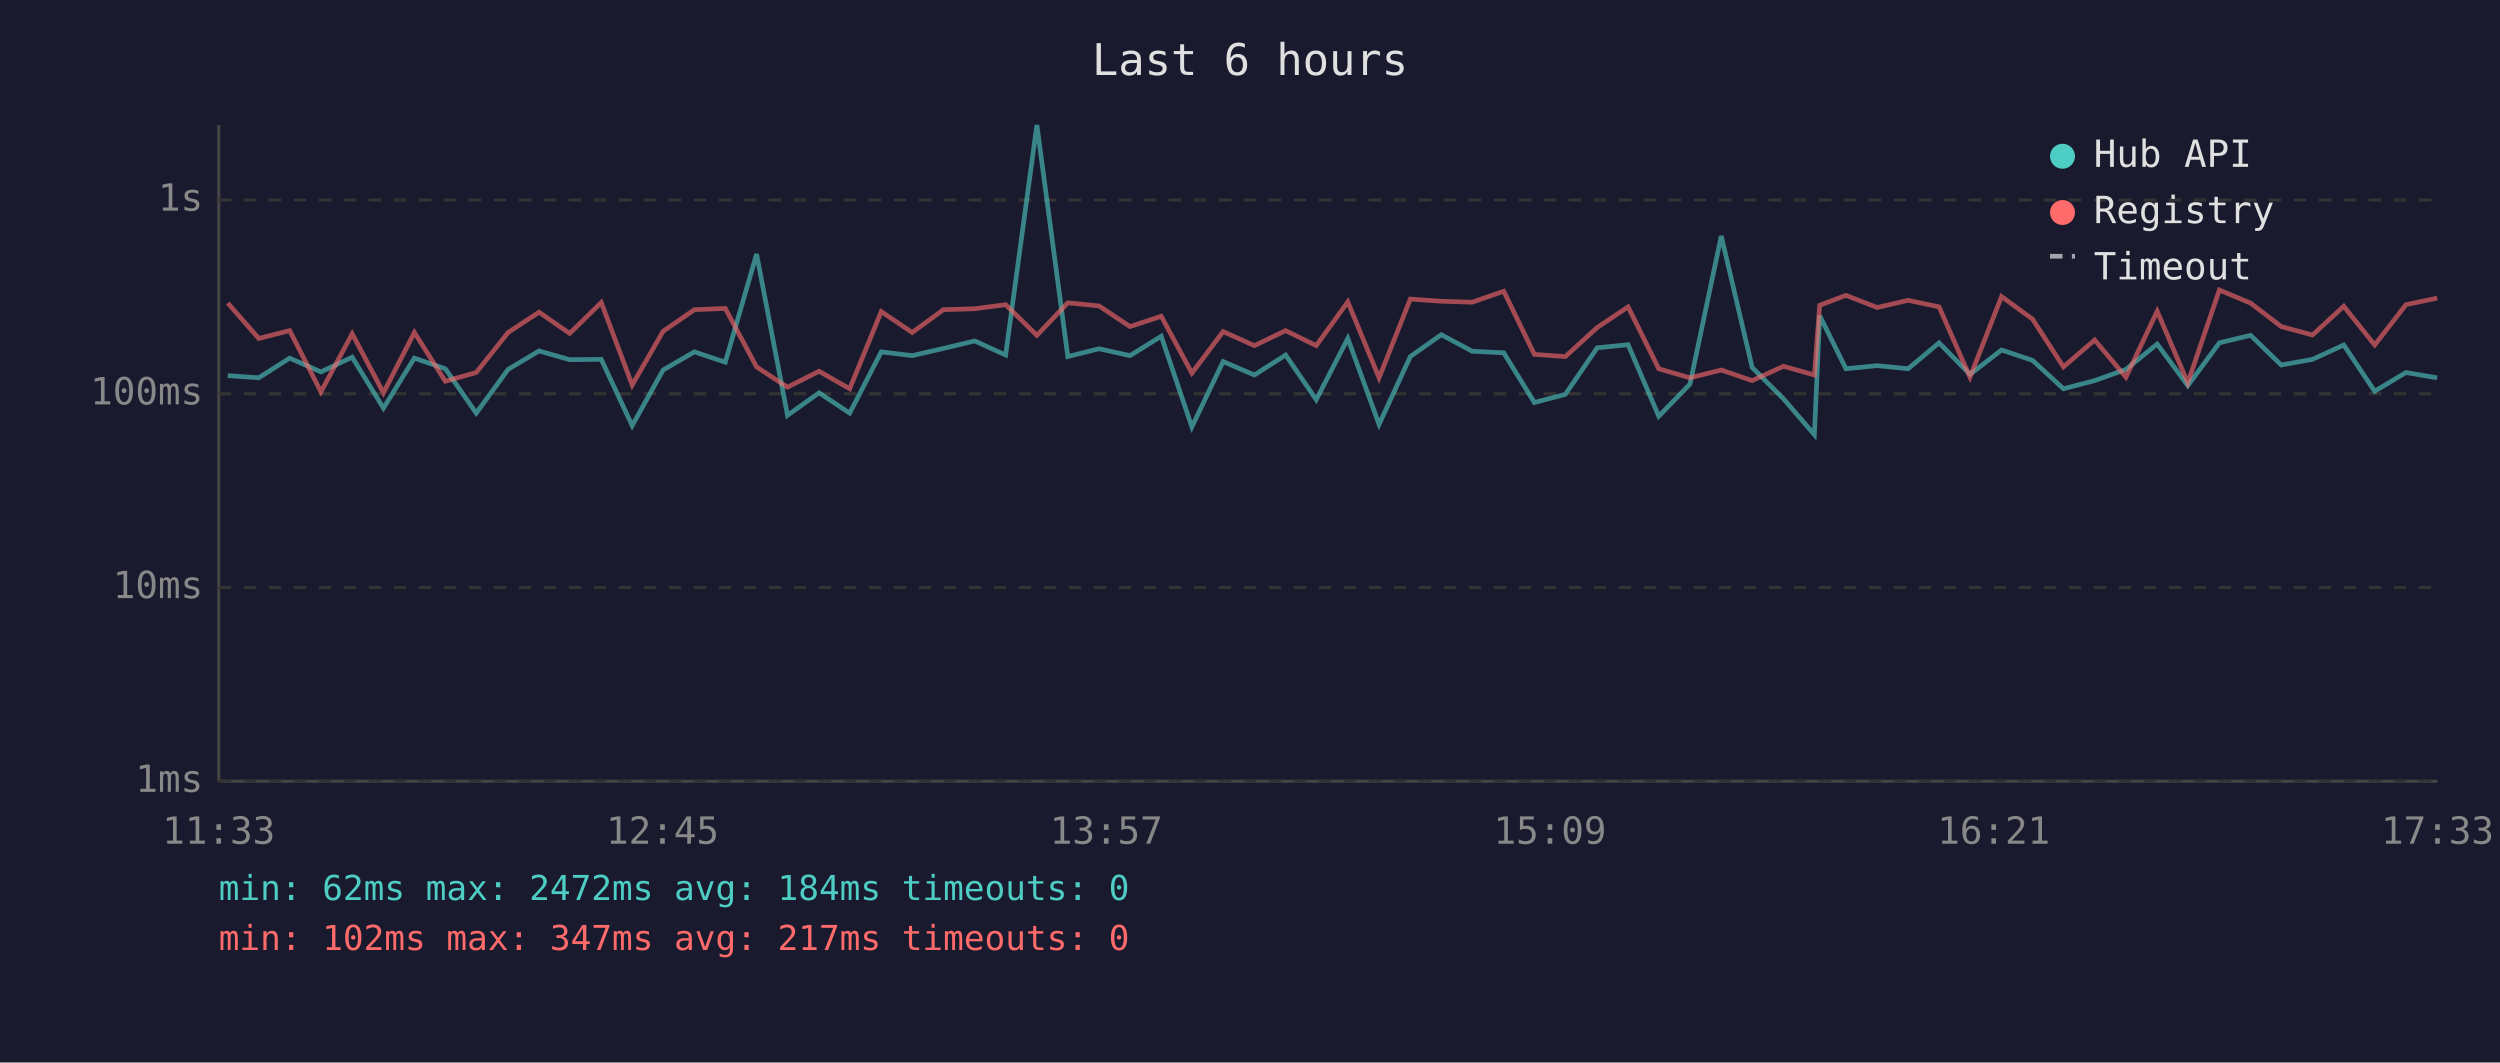
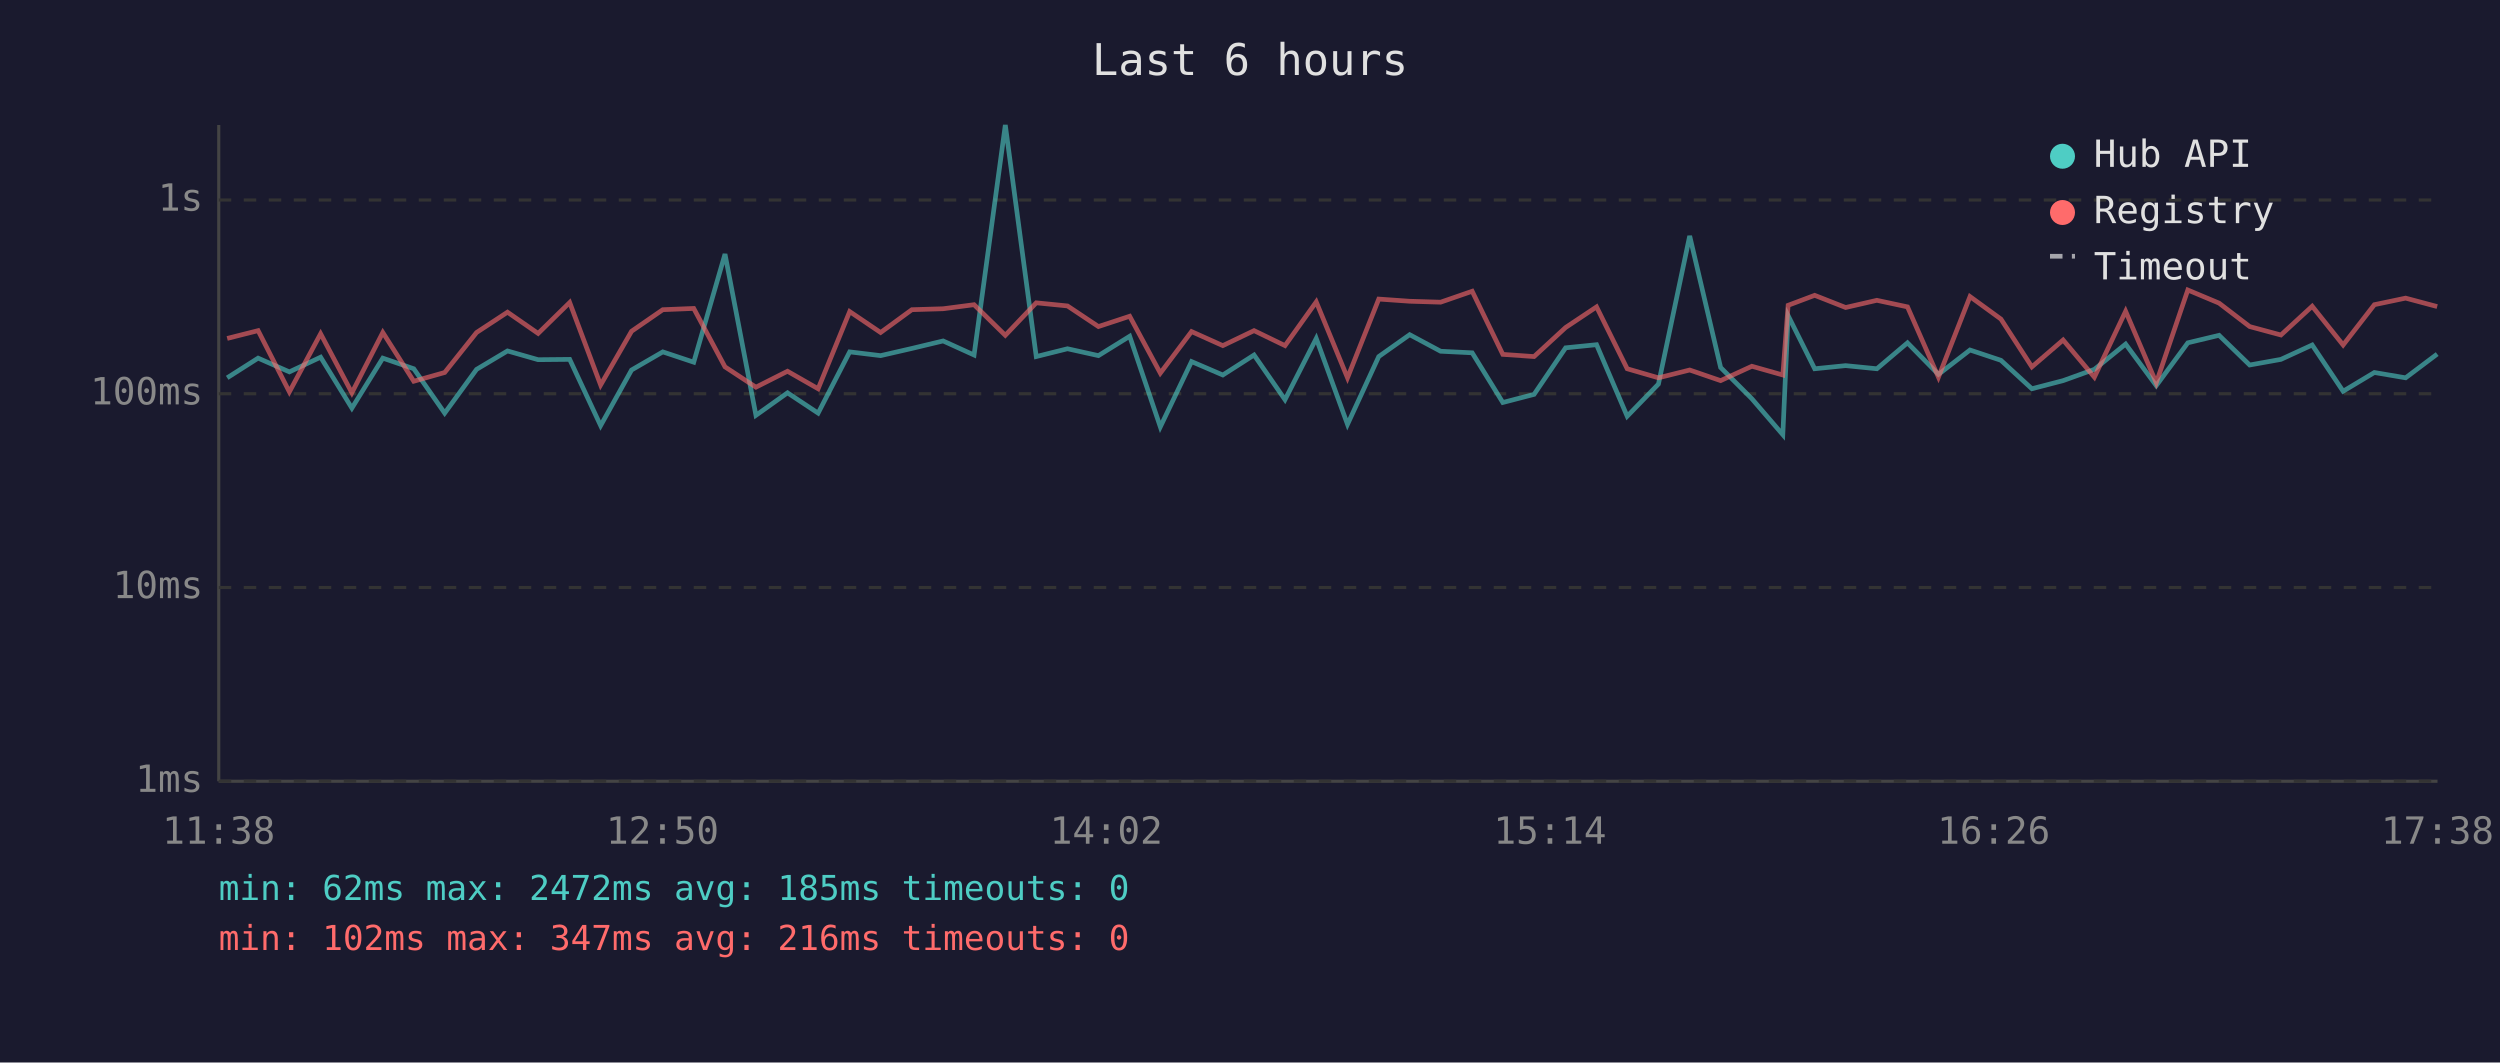
<svg xmlns="http://www.w3.org/2000/svg" viewBox="0 0 800 340" font-family="monospace" font-size="12">
  <rect width="800" height="340" fill="#1a1a2e" />
  <text x="400" y="24" fill="#e0e0e0" font-size="14" text-anchor="middle">Last 6 hours</text>
  <line x1="70" y1="40" x2="70" y2="250" stroke="#444" stroke-width="1" />
  <line x1="70" y1="250" x2="780" y2="250" stroke="#444" stroke-width="1" />
  <line x1="70" y1="250" x2="780" y2="250" stroke="#333" stroke-width="1" stroke-dasharray="4" />
  <text x="65" y="250" fill="#888" text-anchor="end" dominant-baseline="middle">1ms</text>
  <line x1="70" y1="188" x2="780" y2="188" stroke="#333" stroke-width="1" stroke-dasharray="4" />
  <text x="65" y="188" fill="#888" text-anchor="end" dominant-baseline="middle">10ms</text>
  <line x1="70" y1="126" x2="780" y2="126" stroke="#333" stroke-width="1" stroke-dasharray="4" />
  <text x="65" y="126" fill="#888" text-anchor="end" dominant-baseline="middle">100ms</text>
  <line x1="70" y1="64" x2="780" y2="64" stroke="#333" stroke-width="1" stroke-dasharray="4" />
  <text x="65" y="64" fill="#888" text-anchor="end" dominant-baseline="middle">1s</text>
-   <text x="70" y="270" fill="#888" text-anchor="middle">11:33</text>
-   <text x="212" y="270" fill="#888" text-anchor="middle">12:45</text>
-   <text x="354" y="270" fill="#888" text-anchor="middle">13:57</text>
-   <text x="496" y="270" fill="#888" text-anchor="middle">15:09</text>
-   <text x="638" y="270" fill="#888" text-anchor="middle">16:21</text>
-   <text x="780" y="270" fill="#888" text-anchor="middle">17:33</text>
-   <polyline points="72.9,120.2 82.8,120.9 92.7,114.6 102.7,119.0 112.7,114.3 122.7,130.6 132.6,114.6 142.5,118.0 152.4,132.2 162.6,118.2 172.5,112.3 182.3,115.1 192.4,115.0 202.3,136.2 212.2,118.4 222.2,112.6 232.1,115.9 242.1,81.3 252.0,132.9 262.1,125.7 271.9,132.2 282.0,112.6 291.9,113.8 301.9,111.5 311.9,109.1 321.8,113.6 331.8,40.0 341.7,114.1 351.7,111.6 361.6,113.8 371.6,107.6 381.4,136.6 391.4,115.7 401.4,120.0 411.4,113.6 421.2,127.9 431.3,108.3 441.3,135.8 451.3,114.1 461.2,107.1 471.1,112.4 481.2,112.9 491.0,128.8 500.9,126.2 511.1,111.3 521.0,110.3 530.8,133.2 540.8,122.9 550.8,75.5 560.7,117.6 570.7,127.6 580.6,139.1 582.3,101.0 590.7,118.0 600.7,117.0 610.6,118.0 620.5,109.7 630.4,119.8 640.5,112.0 650.4,115.3 660.3,124.4 670.3,121.8 680.3,118.2 690.3,110.1 700.1,123.4 710.2,109.7 720.2,107.3 730.0,116.8 740.0,115.0 750.0,110.4 759.9,125.2 769.9,119.2 779.9,120.9" fill="none" stroke="#4ecdc4" stroke-width="1.5" opacity="0.6" />
-   <polyline points="72.9,97.0 82.8,108.3 92.7,105.8 102.7,125.4 112.7,106.8 122.7,125.7 132.6,106.4 142.5,122.0 152.4,119.2 162.6,106.4 172.5,99.9 182.3,106.7 192.4,96.8 202.3,123.2 212.2,106.0 222.2,99.1 232.1,98.7 242.1,117.4 252.0,123.9 262.1,118.8 271.9,124.4 282.0,99.7 291.9,106.4 301.9,99.1 311.9,98.8 321.8,97.5 331.8,107.3 341.7,96.9 351.7,97.9 361.6,104.5 371.6,101.2 381.4,119.4 391.4,106.1 401.4,110.6 411.4,105.8 421.2,110.6 431.3,96.6 441.3,120.9 451.3,95.7 461.2,96.4 471.1,96.7 481.2,93.2 491.0,113.4 500.9,114.1 511.1,104.8 521.0,98.2 530.8,118.0 540.8,120.9 550.8,118.4 560.7,121.8 570.7,117.2 580.6,120.0 582.3,97.7 590.7,94.5 600.7,98.4 610.6,96.1 620.5,98.2 630.4,120.7 640.5,94.9 650.4,102.1 660.3,117.4 670.3,108.8 680.3,120.7 690.3,99.6 700.1,122.5 710.2,92.8 720.2,97.0 730.0,104.5 740.0,107.2 750.0,98.0 759.9,110.4 769.9,97.5 779.9,95.4" fill="none" stroke="#ff6b6b" stroke-width="1.5" opacity="0.6" />
+   <text x="70" y="270" fill="#888" text-anchor="middle">11:38</text>
+   <text x="212" y="270" fill="#888" text-anchor="middle">12:50</text>
+   <text x="354" y="270" fill="#888" text-anchor="middle">14:02</text>
+   <text x="496" y="270" fill="#888" text-anchor="middle">15:14</text>
+   <text x="638" y="270" fill="#888" text-anchor="middle">16:26</text>
+   <text x="780" y="270" fill="#888" text-anchor="middle">17:38</text>
+   <polyline points="72.7,120.9 82.6,114.6 92.6,119.0 102.6,114.3 112.6,130.6 122.5,114.6 132.4,118.0 142.3,132.2 152.5,118.2 162.4,112.3 172.2,115.1 182.3,115.0 192.2,136.2 202.1,118.4 212.1,112.6 222.0,115.9 232.0,81.3 241.9,132.9 252.0,125.7 261.8,132.2 271.9,112.6 281.8,113.8 291.8,111.5 301.8,109.1 311.7,113.6 321.7,40.0 331.6,114.1 341.6,111.6 351.5,113.8 361.5,107.6 371.3,136.6 381.3,115.7 391.3,120.0 401.3,113.6 411.2,127.9 421.2,108.3 431.2,135.8 441.2,114.1 451.1,107.1 461.0,112.4 471.1,112.9 480.9,128.8 490.9,126.2 501.0,111.3 510.9,110.3 520.7,133.2 530.7,122.9 540.7,75.5 550.6,117.6 560.6,127.6 570.5,139.1 572.2,101.0 580.7,118.0 590.6,117.0 600.6,118.0 610.4,109.7 620.3,119.8 630.4,112.0 640.3,115.3 650.2,124.4 660.2,121.8 670.2,118.2 680.2,110.1 690.0,123.4 700.1,109.7 710.1,107.3 719.9,116.8 729.9,115.0 739.9,110.4 749.8,125.2 759.8,119.2 769.8,120.9 779.9,113.3" fill="none" stroke="#4ecdc4" stroke-width="1.5" opacity="0.6" />
+   <polyline points="72.7,108.3 82.6,105.8 92.6,125.4 102.6,106.8 112.6,125.7 122.5,106.4 132.4,122.0 142.3,119.2 152.5,106.4 162.4,99.9 172.2,106.7 182.3,96.8 192.2,123.2 202.1,106.0 212.1,99.1 222.0,98.7 232.0,117.4 241.9,123.9 252.0,118.8 261.8,124.4 271.9,99.7 281.8,106.4 291.8,99.1 301.8,98.8 311.7,97.5 321.7,107.3 331.6,96.9 341.6,97.9 351.5,104.5 361.5,101.2 371.3,119.4 381.3,106.1 391.3,110.6 401.3,105.8 411.2,110.6 421.2,96.6 431.2,120.9 441.2,95.7 451.1,96.4 461.0,96.7 471.1,93.2 480.9,113.4 490.9,114.1 501.0,104.8 510.9,98.2 520.7,118.0 530.7,120.9 540.7,118.4 550.6,121.8 560.6,117.2 570.5,120.0 572.2,97.7 580.7,94.5 590.6,98.4 600.6,96.1 610.4,98.2 620.3,120.7 630.4,94.9 640.3,102.1 650.2,117.4 660.2,108.8 670.2,120.7 680.2,99.6 690.0,122.5 700.1,92.8 710.1,97.0 719.9,104.5 729.9,107.2 739.9,98.0 749.8,110.4 759.8,97.5 769.8,95.4 779.9,98.1" fill="none" stroke="#ff6b6b" stroke-width="1.5" opacity="0.6" />
  <circle cx="660" cy="50" r="4" fill="#4ecdc4" />
  <text x="670" y="50" fill="#e0e0e0" dominant-baseline="middle">Hub API</text>
  <circle cx="660" cy="68" r="4" fill="#ff6b6b" />
  <text x="670" y="68" fill="#e0e0e0" dominant-baseline="middle">Registry</text>
  <line x1="656" y1="82" x2="664" y2="82" stroke="#e0e0e0" stroke-width="1.5" stroke-dasharray="4,3" opacity="0.7" />
  <text x="670" y="86" fill="#e0e0e0" dominant-baseline="middle">Timeout</text>
-   <text x="70" y="288" fill="#4ecdc4" font-size="11">min: 62ms  max: 2472ms  avg: 184ms  timeouts: 0</text>
-   <text x="70" y="304" fill="#ff6b6b" font-size="11">min: 102ms  max: 347ms  avg: 217ms  timeouts: 0</text>
+   <text x="70" y="288" fill="#4ecdc4" font-size="11">min: 62ms  max: 2472ms  avg: 185ms  timeouts: 0</text>
+   <text x="70" y="304" fill="#ff6b6b" font-size="11">min: 102ms  max: 347ms  avg: 216ms  timeouts: 0</text>
</svg>
